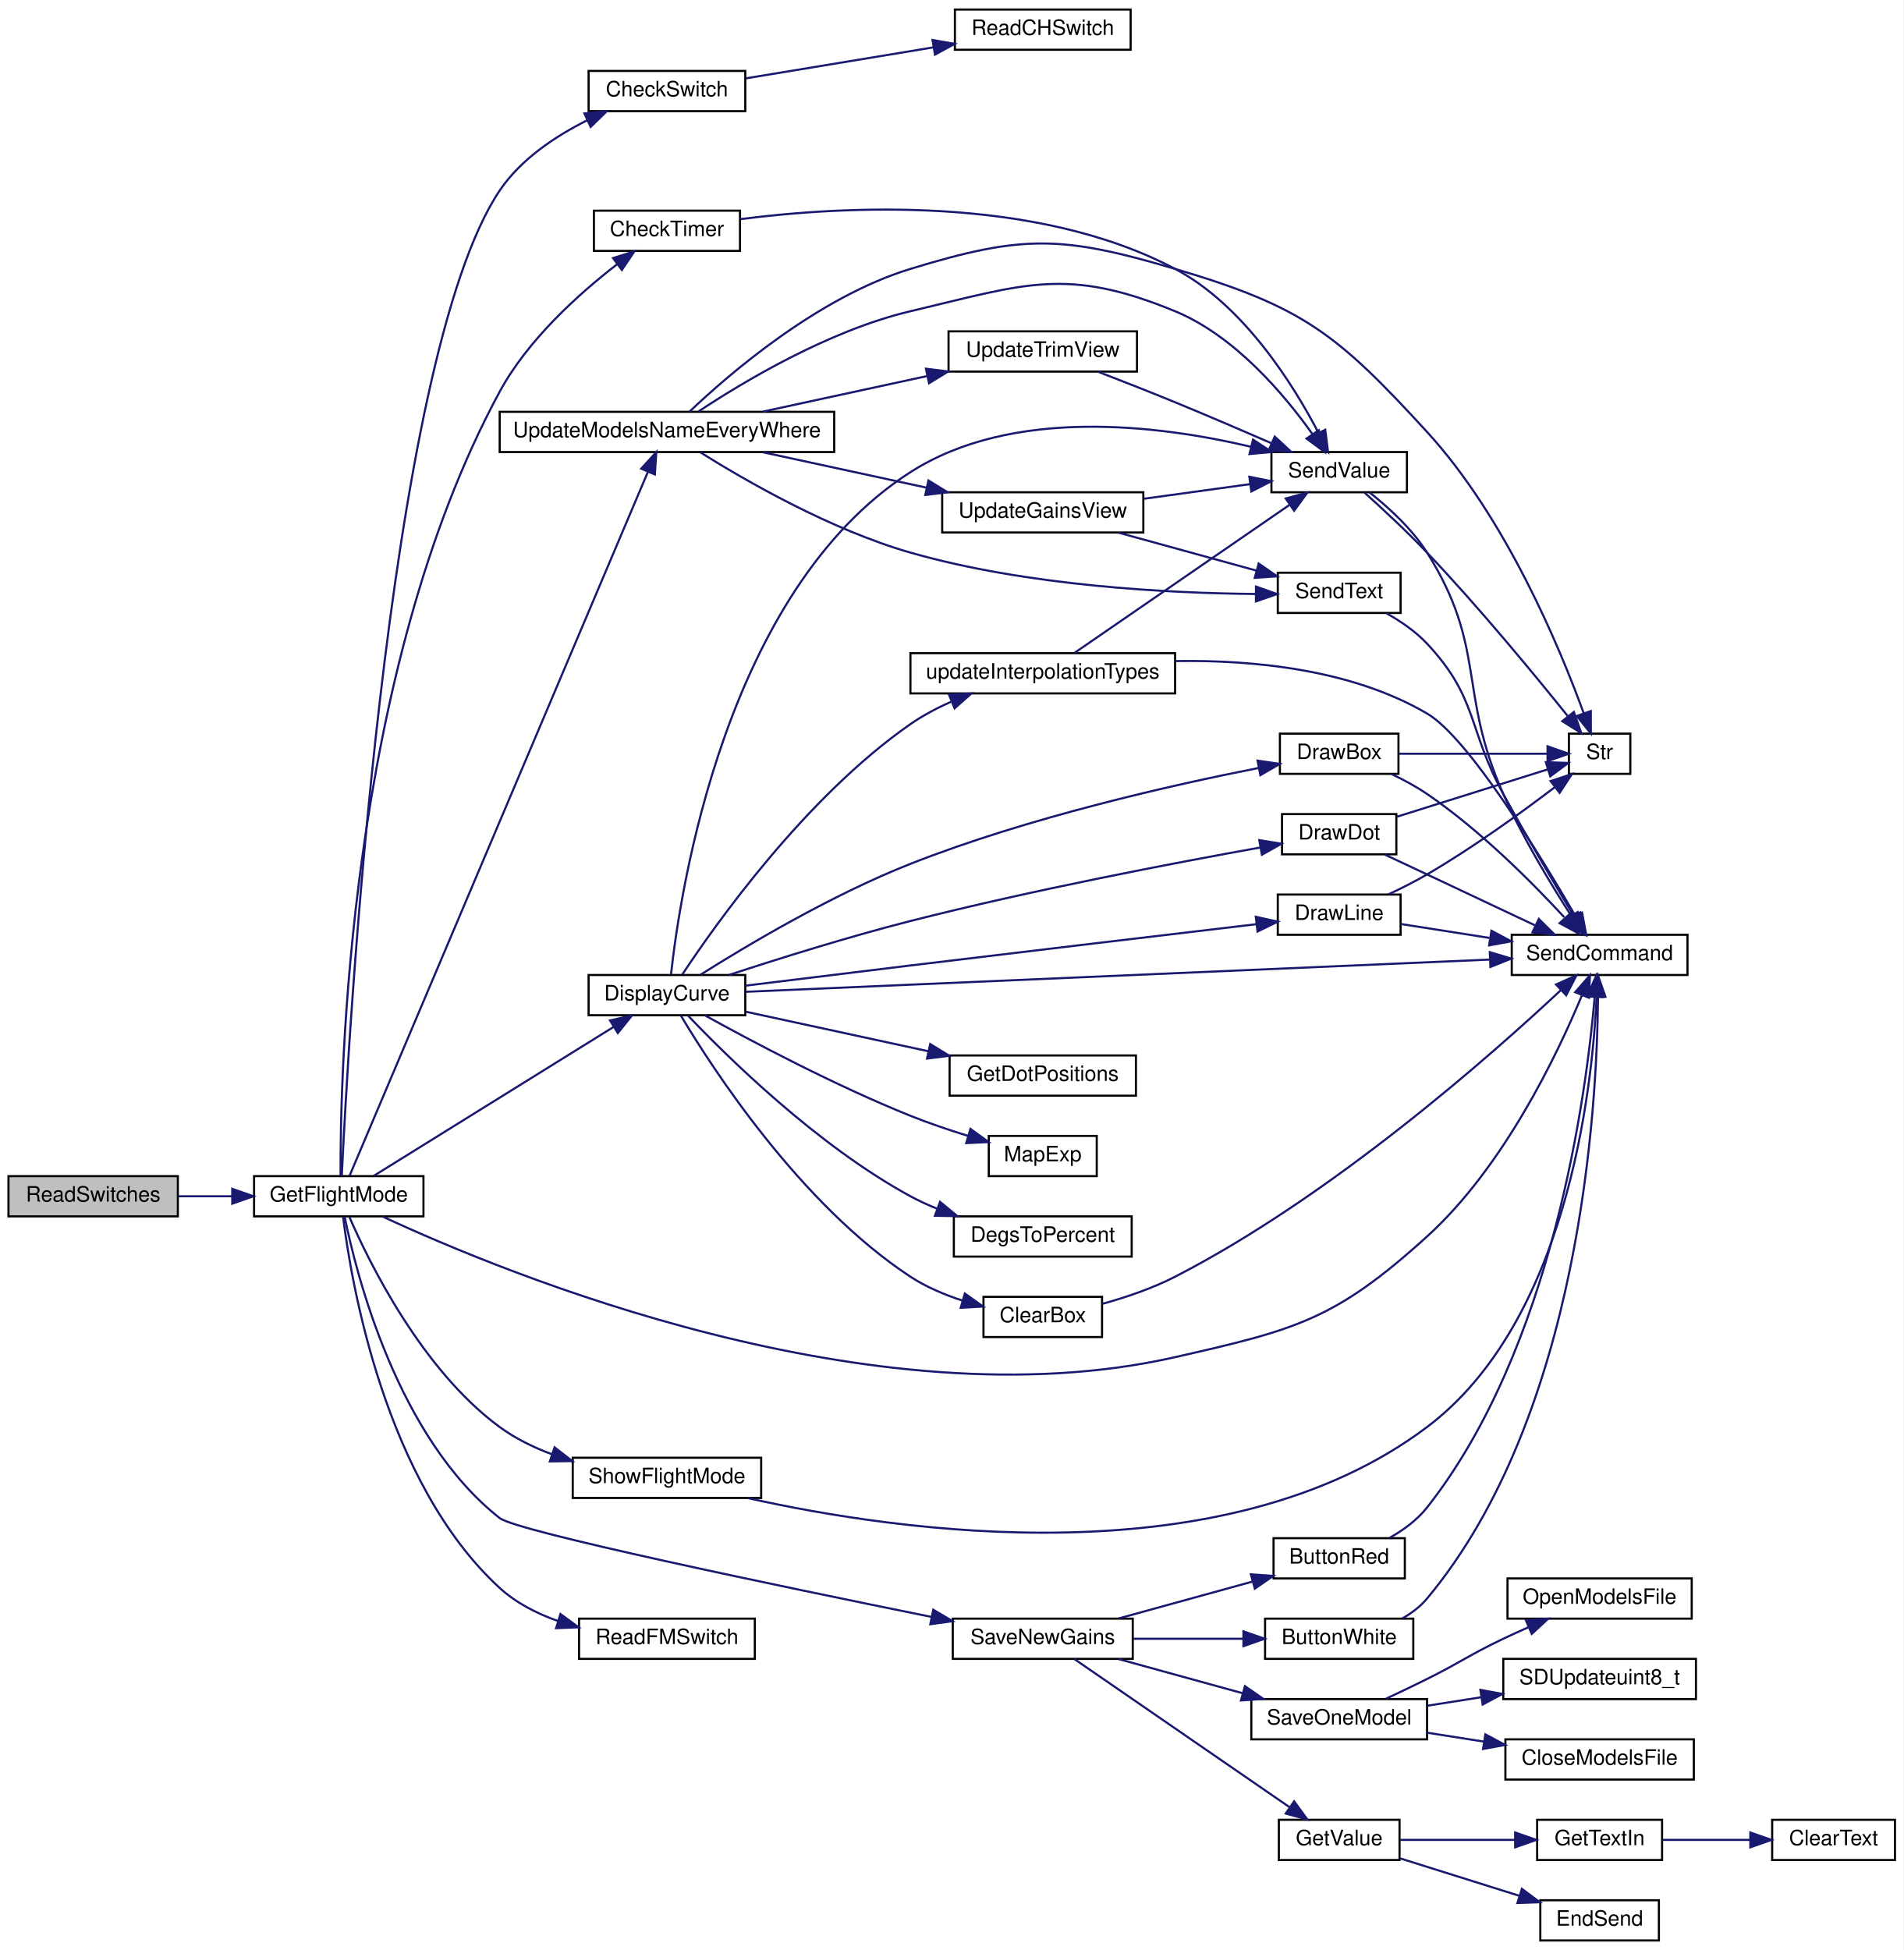
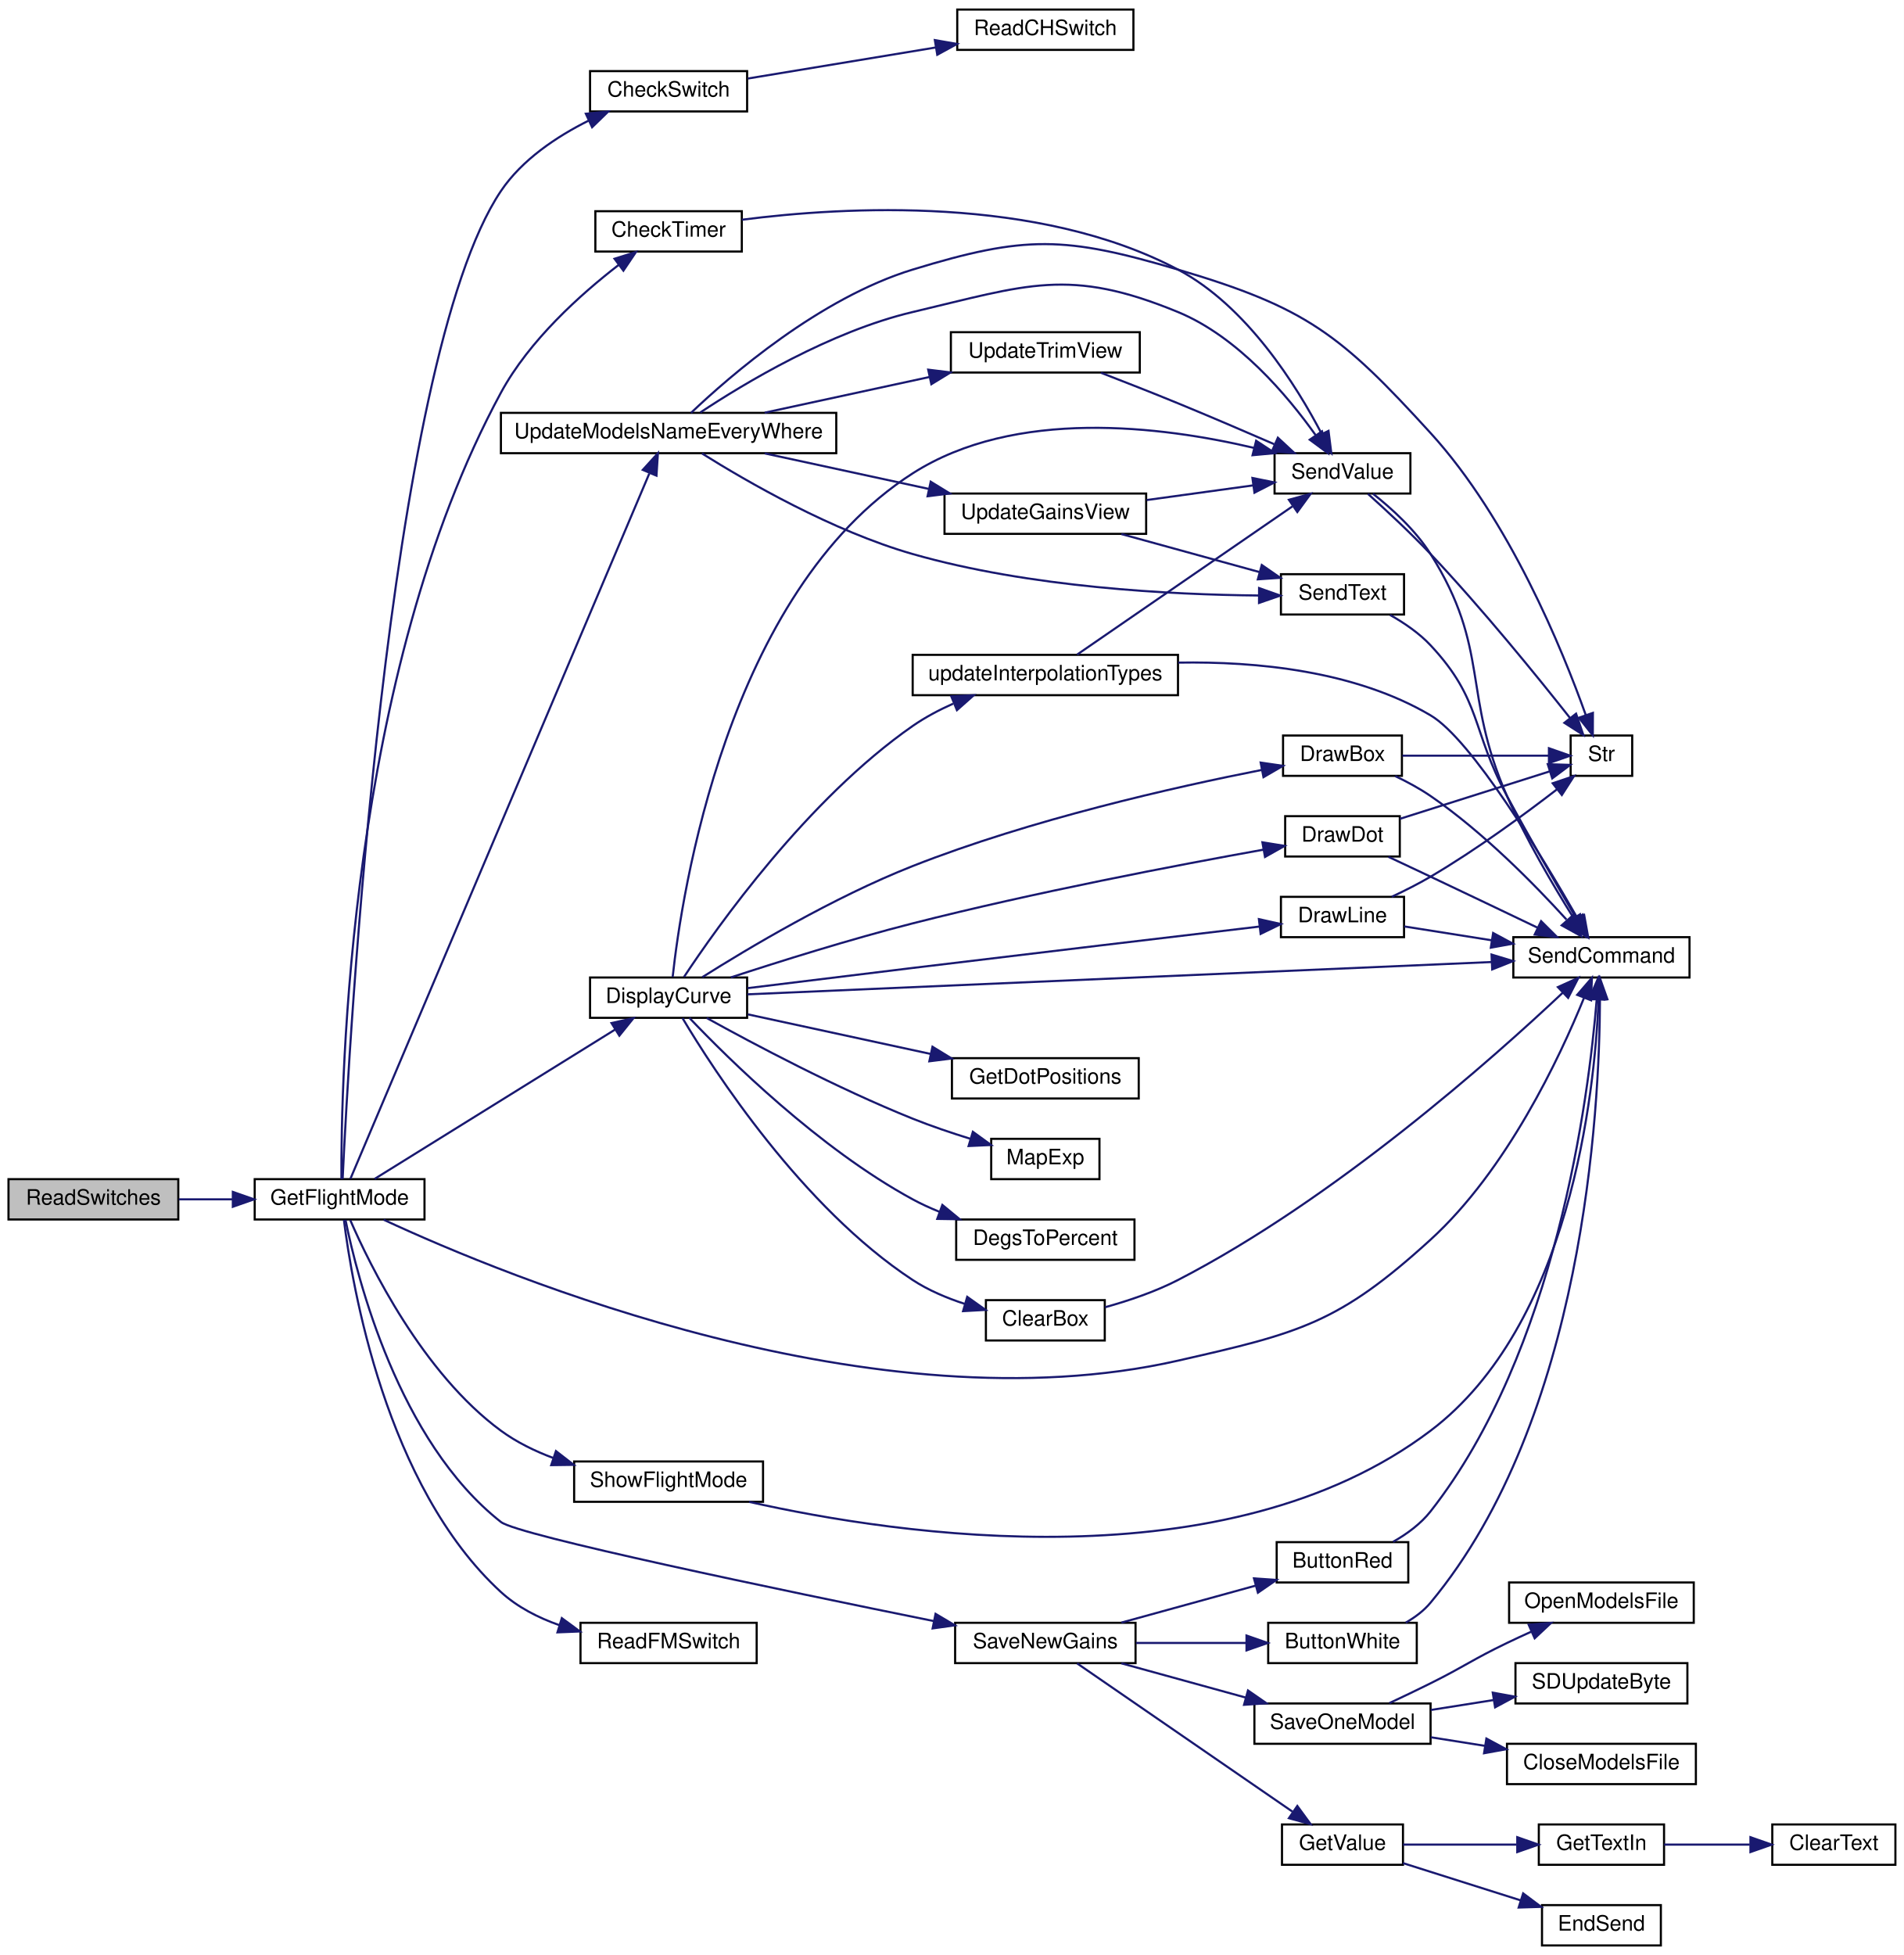
- <svg xmlns="http://www.w3.org/2000/svg" xmlns:xlink="http://www.w3.org/1999/xlink" width="899pt" height="921pt" viewBox="0.00 0.00 899.00 921.00">
+ <svg xmlns="http://www.w3.org/2000/svg" xmlns:xlink="http://www.w3.org/1999/xlink" width="897pt" height="921pt" viewBox="0.00 0.00 897.00 921.00">
  <g id="graph0" class="graph" transform="scale(1 1) rotate(0) translate(4 917)">
-     <polygon fill="white" stroke="transparent" points="-4,4 -4,-917 895,-917 895,4 -4,4" />
+     <polygon fill="white" stroke="transparent" points="-4,4 -4,-917 893,-917 893,4 -4,4" />
    <g id="node1" class="node">
      <g id="a_node1">
        <a xlink:title=" ">
          <polygon fill="#bfbfbf" stroke="black" points="0,-342.5 0,-361.5 80,-361.5 80,-342.5 0,-342.5" />
          <text text-anchor="middle" x="40" y="-349.5" font-family="Helvetica,sans-Serif" font-size="10.00">ReadSwitches</text>
        </a>
      </g>
    </g>
    <g id="node2" class="node">
      <g id="a_node2">
        <a xlink:href="_transmitter_code_2src_2main_8cpp.html#adf35f0ced7990f813a783d0ecd33bf64" target="_top" xlink:title=" ">
          <polygon fill="white" stroke="black" points="116,-342.5 116,-361.5 196,-361.5 196,-342.5 116,-342.5" />
          <text text-anchor="middle" x="156" y="-349.5" font-family="Helvetica,sans-Serif" font-size="10.00">GetFlightMode</text>
        </a>
      </g>
    </g>
    <g id="edge1" class="edge">
      <path fill="none" stroke="midnightblue" d="M80.23,-352C88.38,-352 97.07,-352 105.54,-352" />
      <polygon fill="midnightblue" stroke="midnightblue" points="105.7,-355.5 115.7,-352 105.7,-348.5 105.7,-355.5" />
    </g>
    <g id="node3" class="node">
      <g id="a_node3">
        <a xlink:href="_transmitter_code_2src_2main_8cpp.html#afcd616e96ae28694a7fa2197ad74c6fe" target="_top" xlink:title=" ">
          <polygon fill="white" stroke="black" points="274,-864.5 274,-883.5 348,-883.5 348,-864.5 274,-864.5" />
          <text text-anchor="middle" x="311" y="-871.5" font-family="Helvetica,sans-Serif" font-size="10.00">CheckSwitch</text>
        </a>
      </g>
    </g>
    <g id="edge2" class="edge">
      <path fill="none" stroke="midnightblue" d="M157.43,-361.62C160.26,-421.82 177.91,-746.67 232,-827 241.94,-841.77 258.24,-852.64 273.36,-860.19" />
      <polygon fill="midnightblue" stroke="midnightblue" points="272.02,-863.42 282.57,-864.46 274.97,-857.07 272.02,-863.42" />
    </g>
    <g id="node5" class="node">
      <g id="a_node5">
        <a xlink:href="_transmitter_code_2src_2main_8cpp.html#addfc131a271de92cb52d869fde35729e" target="_top" xlink:title=" ">
          <polygon fill="white" stroke="black" points="276.5,-798.5 276.5,-817.5 345.5,-817.5 345.5,-798.5 276.5,-798.5" />
          <text text-anchor="middle" x="311" y="-805.5" font-family="Helvetica,sans-Serif" font-size="10.00">CheckTimer</text>
        </a>
      </g>
    </g>
    <g id="edge4" class="edge">
      <path fill="none" stroke="midnightblue" d="M156.86,-361.52C156.61,-406.24 159.91,-598.98 232,-732 245.39,-756.71 269.54,-778.35 287.43,-792.16" />
      <polygon fill="midnightblue" stroke="midnightblue" points="285.53,-795.11 295.63,-798.28 289.71,-789.5 285.53,-795.11" />
    </g>
    <g id="node7" class="node">
      <g id="a_node7">
        <a xlink:href="_transmitter_code_2src_2main_8cpp.html#aecac2f0c289f02ef3c92b85be82eacac" target="_top" xlink:title=" ">
-           <polygon fill="white" stroke="black" points="710,-456.5 710,-475.5 793,-475.5 793,-456.5 710,-456.5" />
-           <text text-anchor="middle" x="751.5" y="-463.5" font-family="Helvetica,sans-Serif" font-size="10.00">SendCommand</text>
+           <polygon fill="white" stroke="black" points="709,-456.5 709,-475.5 792,-475.5 792,-456.5 709,-456.5" />
+           <text text-anchor="middle" x="750.5" y="-463.5" font-family="Helvetica,sans-Serif" font-size="10.00">SendCommand</text>
        </a>
      </g>
    </g>
    <g id="edge42" class="edge">
-       <path fill="none" stroke="midnightblue" d="M176.77,-342.38C234.6,-315.5 408.34,-243.6 551,-276 608.19,-288.99 626.56,-293.6 670,-333 706.17,-365.8 731.41,-418.65 743.12,-446.84" />
-       <polygon fill="midnightblue" stroke="midnightblue" points="739.96,-448.37 746.93,-456.35 746.45,-445.76 739.96,-448.37" />
+       <path fill="none" stroke="midnightblue" d="M176.77,-342.38C234.6,-315.5 408.34,-243.6 551,-276 608.19,-288.99 626.67,-293.49 670,-333 705.96,-365.79 730.79,-418.65 742.27,-446.84" />
+       <polygon fill="midnightblue" stroke="midnightblue" points="739.09,-448.32 746.01,-456.34 745.61,-445.76 739.09,-448.32" />
    </g>
    <g id="node9" class="node">
      <g id="a_node9">
        <a xlink:href="_transmitter_code_2src_2main_8cpp.html#af941d3a33327b2cee79e058ba9cd65f6" target="_top" xlink:title=" ">
          <polygon fill="white" stroke="black" points="274,-437.5 274,-456.5 348,-456.5 348,-437.5 274,-437.5" />
          <text text-anchor="middle" x="311" y="-444.5" font-family="Helvetica,sans-Serif" font-size="10.00">DisplayCurve</text>
        </a>
      </g>
    </g>
    <g id="edge8" class="edge">
      <path fill="none" stroke="midnightblue" d="M172.51,-361.63C199.2,-378.2 254,-412.23 285.76,-431.95" />
      <polygon fill="midnightblue" stroke="midnightblue" points="284.1,-435.04 294.45,-437.34 287.8,-429.09 284.1,-435.04" />
    </g>
    <g id="node18" class="node">
      <g id="a_node18">
        <a xlink:href="_transmitter_code_2src_2main_8cpp.html#ae0f54c30ea92041b69cdccb888cb86b8" target="_top" xlink:title=" ">
          <polygon fill="white" stroke="black" points="269.5,-133.5 269.5,-152.5 352.5,-152.5 352.5,-133.5 269.5,-133.5" />
          <text text-anchor="middle" x="311" y="-140.5" font-family="Helvetica,sans-Serif" font-size="10.00">ReadFMSwitch</text>
        </a>
      </g>
    </g>
    <g id="edge28" class="edge">
      <path fill="none" stroke="midnightblue" d="M158.03,-342.32C161.8,-311.83 177.59,-216.89 232,-167 239.76,-159.89 249.58,-154.88 259.61,-151.36" />
      <polygon fill="midnightblue" stroke="midnightblue" points="260.7,-154.69 269.24,-148.42 258.65,-148 260.7,-154.69" />
    </g>
    <g id="node19" class="node">
      <g id="a_node19">
        <a xlink:href="_transmitter_code_2src_2main_8cpp.html#a575058949fd19db95d8c8c37cd757d04" target="_top" xlink:title=" ">
          <polygon fill="white" stroke="black" points="446,-133.5 446,-152.5 531,-152.5 531,-133.5 446,-133.5" />
          <text text-anchor="middle" x="488.5" y="-140.5" font-family="Helvetica,sans-Serif" font-size="10.00">SaveNewGains</text>
        </a>
      </g>
    </g>
    <g id="edge29" class="edge">
      <path fill="none" stroke="midnightblue" d="M158.77,-342.35C164.25,-315.26 183.64,-238 232,-200 240.06,-193.66 363.79,-167.92 436.05,-153.29" />
      <polygon fill="midnightblue" stroke="midnightblue" points="436.78,-156.72 445.89,-151.31 435.4,-149.86 436.78,-156.72" />
    </g>
    <g id="node30" class="node">
      <g id="a_node30">
        <a xlink:href="_transmitter_code_2src_2main_8cpp.html#a61f4d39b42cd6199d0ad2f97bb7f80e2" target="_top" xlink:title=" ">
          <polygon fill="white" stroke="black" points="266.5,-209.5 266.5,-228.5 355.5,-228.5 355.5,-209.5 266.5,-209.5" />
          <text text-anchor="middle" x="311" y="-216.5" font-family="Helvetica,sans-Serif" font-size="10.00">ShowFlightMode</text>
        </a>
      </g>
    </g>
    <g id="edge43" class="edge">
      <path fill="none" stroke="midnightblue" d="M161.02,-342.22C170.27,-320.91 195.15,-270.05 232,-243 239.38,-237.58 248.01,-233.37 256.78,-230.1" />
      <polygon fill="midnightblue" stroke="midnightblue" points="257.93,-233.4 266.3,-226.91 255.7,-226.77 257.93,-233.4" />
    </g>
    <g id="node31" class="node">
      <g id="a_node31">
        <a xlink:href="_transmitter_code_2src_2main_8cpp.html#a9e1de754e1d2d483fb15957f70cf0488" target="_top" xlink:title=" ">
          <polygon fill="white" stroke="black" points="232,-703.5 232,-722.5 390,-722.5 390,-703.5 232,-703.5" />
          <text text-anchor="middle" x="311" y="-710.5" font-family="Helvetica,sans-Serif" font-size="10.00">UpdateModelsNameEveryWhere</text>
        </a>
      </g>
    </g>
    <g id="edge45" class="edge">
      <path fill="none" stroke="midnightblue" d="M161.09,-361.66C181.66,-410.2 273.9,-627.82 301.91,-693.91" />
      <polygon fill="midnightblue" stroke="midnightblue" points="298.84,-695.64 305.97,-703.48 305.29,-692.91 298.84,-695.64" />
    </g>
    <g id="node4" class="node">
      <g id="a_node4">
        <a xlink:href="_transmitter_code_2src_2main_8cpp.html#aeed3be7dfc45cde2e9e9d3578c104760" target="_top" xlink:title=" ">
          <polygon fill="white" stroke="black" points="447,-893.5 447,-912.5 530,-912.5 530,-893.5 447,-893.5" />
          <text text-anchor="middle" x="488.5" y="-900.5" font-family="Helvetica,sans-Serif" font-size="10.00">ReadCHSwitch</text>
        </a>
      </g>
    </g>
    <g id="edge3" class="edge">
      <path fill="none" stroke="midnightblue" d="M348.36,-880.01C373.94,-884.23 408.5,-889.95 436.78,-894.62" />
      <polygon fill="midnightblue" stroke="midnightblue" points="436.45,-898.11 446.89,-896.29 437.59,-891.21 436.45,-898.11" />
    </g>
    <g id="node6" class="node">
      <g id="a_node6">
        <a xlink:href="_transmitter_code_2src_2main_8cpp.html#a1e20efc1e419b252b50d36f9924503fc" target="_top" xlink:title=" ">
          <polygon fill="white" stroke="black" points="596.5,-684.5 596.5,-703.5 660.5,-703.5 660.5,-684.5 596.5,-684.5" />
          <text text-anchor="middle" x="628.5" y="-691.5" font-family="Helvetica,sans-Serif" font-size="10.00">SendValue</text>
        </a>
      </g>
    </g>
    <g id="edge5" class="edge">
      <path fill="none" stroke="midnightblue" d="M345.58,-813.49C394.04,-819.72 484.98,-824.93 551,-790 583.49,-772.81 606.93,-735.21 618.76,-712.5" />
      <polygon fill="midnightblue" stroke="midnightblue" points="621.91,-714.02 623.24,-703.51 615.65,-710.9 621.91,-714.02" />
    </g>
    <g id="edge6" class="edge">
-       <path fill="none" stroke="midnightblue" d="M642.87,-684.4C651.7,-677.42 662.91,-667.26 670,-656 698.29,-611.03 684.44,-590.56 706,-542 715.14,-521.4 728.51,-499.33 738.21,-484.3" />
-       <polygon fill="midnightblue" stroke="midnightblue" points="741.14,-486.22 743.7,-475.94 735.29,-482.38 741.14,-486.22" />
+       <path fill="none" stroke="midnightblue" d="M642.87,-684.4C651.7,-677.42 662.91,-667.26 670,-656 698.29,-611.03 684.68,-590.67 706,-542 714.91,-521.67 727.8,-499.8 737.24,-484.77" />
+       <polygon fill="midnightblue" stroke="midnightblue" points="740.44,-486.28 742.87,-475.96 734.54,-482.51 740.44,-486.28" />
    </g>
    <g id="node8" class="node">
      <g id="a_node8">
        <a xlink:href="_transmitter_code_2src_2main_8cpp.html#ab399ea9eaf21f0d7d034a8e2dcaa6e39" target="_top" xlink:title=" ">
-           <polygon fill="white" stroke="black" points="737,-551.5 737,-570.5 766,-570.5 766,-551.5 737,-551.5" />
-           <text text-anchor="middle" x="751.5" y="-558.5" font-family="Helvetica,sans-Serif" font-size="10.00">Str</text>
+           <polygon fill="white" stroke="black" points="736,-551.5 736,-570.5 765,-570.5 765,-551.5 736,-551.5" />
+           <text text-anchor="middle" x="750.5" y="-558.5" font-family="Helvetica,sans-Serif" font-size="10.00">Str</text>
        </a>
      </g>
    </g>
    <g id="edge7" class="edge">
-       <path fill="none" stroke="midnightblue" d="M640.48,-684.32C648.82,-676.83 660.43,-666.06 670,-656 694.54,-630.18 720.84,-598.25 736.47,-578.76" />
-       <polygon fill="midnightblue" stroke="midnightblue" points="739.35,-580.75 742.85,-570.75 733.88,-576.39 739.35,-580.75" />
+       <path fill="none" stroke="midnightblue" d="M640.5,-684.34C648.84,-676.85 660.47,-666.09 670,-656 694.34,-630.24 720.28,-598.29 735.68,-578.78" />
+       <polygon fill="midnightblue" stroke="midnightblue" points="738.55,-580.79 741.97,-570.76 733.04,-576.47 738.55,-580.79" />
    </g>
    <g id="edge24" class="edge">
      <path fill="none" stroke="midnightblue" d="M312.91,-456.69C317.1,-495.19 338.28,-637.87 426,-694 474.29,-724.89 543.31,-716.24 586.75,-706.01" />
      <polygon fill="midnightblue" stroke="midnightblue" points="587.82,-709.35 596.68,-703.53 586.13,-702.55 587.82,-709.35" />
    </g>
    <g id="edge23" class="edge">
-       <path fill="none" stroke="midnightblue" d="M348.26,-448.57C426.22,-451.95 609.99,-459.91 699.59,-463.79" />
-       <polygon fill="midnightblue" stroke="midnightblue" points="699.64,-467.3 709.78,-464.24 699.94,-460.31 699.64,-467.3" />
+       <path fill="none" stroke="midnightblue" d="M348.17,-448.57C425.96,-451.95 609.31,-459.91 698.71,-463.79" />
+       <polygon fill="midnightblue" stroke="midnightblue" points="698.73,-467.3 708.88,-464.24 699.04,-460.31 698.73,-467.3" />
    </g>
    <g id="node10" class="node">
      <g id="a_node10">
        <a xlink:href="_transmitter_code_2src_2main_8cpp.html#a5aeea47b9d855ae9911bae1115d02de7" target="_top" xlink:title=" ">
          <polygon fill="white" stroke="black" points="460.5,-285.5 460.5,-304.5 516.5,-304.5 516.5,-285.5 460.5,-285.5" />
          <text text-anchor="middle" x="488.5" y="-292.5" font-family="Helvetica,sans-Serif" font-size="10.00">ClearBox</text>
        </a>
      </g>
    </g>
    <g id="edge9" class="edge">
      <path fill="none" stroke="midnightblue" d="M317.57,-437.34C332.13,-412.92 373.88,-348.21 426,-314 433.39,-309.15 442.08,-305.49 450.56,-302.73" />
      <polygon fill="midnightblue" stroke="midnightblue" points="451.7,-306.05 460.33,-299.91 449.75,-299.32 451.7,-306.05" />
    </g>
    <g id="node11" class="node">
      <g id="a_node11">
        <a xlink:href="_transmitter_code_2src_2main_8cpp.html#a68b36025c7478c0710565b4fb059d9bc" target="_top" xlink:title=" ">
          <polygon fill="white" stroke="black" points="446.5,-323.5 446.5,-342.5 530.5,-342.5 530.5,-323.5 446.5,-323.5" />
          <text text-anchor="middle" x="488.5" y="-330.5" font-family="Helvetica,sans-Serif" font-size="10.00">DegsToPercent</text>
        </a>
      </g>
    </g>
    <g id="edge11" class="edge">
      <path fill="none" stroke="midnightblue" d="M320.81,-437.47C338.81,-418.54 381.84,-375.96 426,-352 429.97,-349.84 434.23,-347.89 438.58,-346.14" />
      <polygon fill="midnightblue" stroke="midnightblue" points="439.99,-349.35 448.17,-342.61 437.58,-342.78 439.99,-349.35" />
    </g>
    <g id="node12" class="node">
      <g id="a_node12">
        <a xlink:href="_transmitter_code_2src_2main_8cpp.html#a705c97485d6142131c03577ec14134e7" target="_top" xlink:title=" ">
          <polygon fill="white" stroke="black" points="600.5,-551.5 600.5,-570.5 656.5,-570.5 656.5,-551.5 600.5,-551.5" />
          <text text-anchor="middle" x="628.5" y="-558.5" font-family="Helvetica,sans-Serif" font-size="10.00">DrawBox</text>
        </a>
      </g>
    </g>
    <g id="edge12" class="edge">
      <path fill="none" stroke="midnightblue" d="M326.91,-456.67C348.15,-470.07 388.69,-494.3 426,-509 481.62,-530.92 549.53,-546.23 590.6,-554.31" />
      <polygon fill="midnightblue" stroke="midnightblue" points="589.95,-557.75 600.44,-556.21 591.28,-550.88 589.95,-557.75" />
    </g>
    <g id="node13" class="node">
      <g id="a_node13">
        <a xlink:href="_transmitter_code_2src_2main_8cpp.html#a711945ac5f6948657463708863748432" target="_top" xlink:title=" ">
          <polygon fill="white" stroke="black" points="601.5,-513.5 601.5,-532.5 655.5,-532.5 655.5,-513.5 601.5,-513.5" />
          <text text-anchor="middle" x="628.5" y="-520.5" font-family="Helvetica,sans-Serif" font-size="10.00">DrawDot</text>
        </a>
      </g>
    </g>
    <g id="edge15" class="edge">
      <path fill="none" stroke="midnightblue" d="M340.36,-456.55C363.3,-464.07 396.51,-474.49 426,-482 483.29,-496.59 550.77,-509.46 591.29,-516.73" />
      <polygon fill="midnightblue" stroke="midnightblue" points="590.77,-520.19 601.23,-518.5 592,-513.3 590.77,-520.19" />
    </g>
    <g id="node14" class="node">
      <g id="a_node14">
        <a xlink:href="_transmitter_code_2src_2main_8cpp.html#acbef1d41e1bd646b60a6e8afd9c66880" target="_top" xlink:title=" ">
          <polygon fill="white" stroke="black" points="599.5,-475.5 599.5,-494.5 657.5,-494.5 657.5,-475.5 599.5,-475.5" />
          <text text-anchor="middle" x="628.5" y="-482.5" font-family="Helvetica,sans-Serif" font-size="10.00">DrawLine</text>
        </a>
      </g>
    </g>
    <g id="edge18" class="edge">
      <path fill="none" stroke="midnightblue" d="M348.19,-451.48C370.6,-454.24 399.97,-457.85 426,-461 482.95,-467.89 548.97,-475.72 589.48,-480.51" />
      <polygon fill="midnightblue" stroke="midnightblue" points="589.12,-484 599.46,-481.69 589.94,-477.04 589.12,-484" />
    </g>
    <g id="node15" class="node">
      <g id="a_node15">
        <a xlink:href="_transmitter_code_2src_2main_8cpp.html#a9faf4d94aad5656651bf8719d901fa06" target="_top" xlink:title="Uses servo degrees to position dots.">
          <polygon fill="white" stroke="black" points="444.5,-399.5 444.5,-418.5 532.5,-418.5 532.5,-399.5 444.5,-399.5" />
          <text text-anchor="middle" x="488.5" y="-406.5" font-family="Helvetica,sans-Serif" font-size="10.00">GetDotPositions</text>
        </a>
      </g>
    </g>
    <g id="edge21" class="edge">
      <path fill="none" stroke="midnightblue" d="M348.36,-439.13C373.22,-433.74 406.58,-426.52 434.39,-420.5" />
      <polygon fill="midnightblue" stroke="midnightblue" points="435.33,-423.88 444.37,-418.34 433.85,-417.03 435.33,-423.88" />
    </g>
    <g id="node16" class="node">
      <g id="a_node16">
        <a xlink:href="_transmitter_code_2src_2main_8cpp.html#a66f68b74166e81ad0ecb8fc3a1670eb5" target="_top" xlink:title=" ">
          <polygon fill="white" stroke="black" points="463,-361.5 463,-380.5 514,-380.5 514,-361.5 463,-361.5" />
          <text text-anchor="middle" x="488.5" y="-368.5" font-family="Helvetica,sans-Serif" font-size="10.00">MapExp</text>
        </a>
      </g>
    </g>
    <g id="edge22" class="edge">
      <path fill="none" stroke="midnightblue" d="M328.98,-437.41C350.9,-425.28 390.47,-404.26 426,-390 434.67,-386.52 444.23,-383.29 453.17,-380.52" />
      <polygon fill="midnightblue" stroke="midnightblue" points="454.36,-383.81 462.94,-377.59 452.35,-377.11 454.36,-383.81" />
    </g>
    <g id="node17" class="node">
      <g id="a_node17">
        <a xlink:href="_transmitter_code_2src_2main_8cpp.html#ab07d91dcd72f515d2d80b1d18f95ece5" target="_top" xlink:title=" ">
          <polygon fill="white" stroke="black" points="426,-589.5 426,-608.5 551,-608.5 551,-589.5 426,-589.5" />
          <text text-anchor="middle" x="488.5" y="-596.5" font-family="Helvetica,sans-Serif" font-size="10.00">updateInterpolationTypes</text>
        </a>
      </g>
    </g>
    <g id="edge25" class="edge">
      <path fill="none" stroke="midnightblue" d="M318.26,-456.75C333.78,-480.23 376.4,-540.51 426,-575 431.82,-579.04 438.41,-582.54 445.07,-585.5" />
      <polygon fill="midnightblue" stroke="midnightblue" points="444.2,-588.93 454.78,-589.48 446.85,-582.45 444.2,-588.93" />
    </g>
    <g id="edge10" class="edge">
-       <path fill="none" stroke="midnightblue" d="M516.64,-301.17C527.65,-304.23 540.27,-308.48 551,-314 625.24,-352.21 700.19,-418.46 733.14,-449.3" />
-       <polygon fill="midnightblue" stroke="midnightblue" points="730.91,-452.02 740.58,-456.34 735.72,-446.93 730.91,-452.02" />
+       <path fill="none" stroke="midnightblue" d="M516.65,-301.16C527.65,-304.22 540.28,-308.46 551,-314 624.96,-352.18 699.49,-418.44 732.24,-449.3" />
+       <polygon fill="midnightblue" stroke="midnightblue" points="729.99,-451.98 739.64,-456.34 734.81,-446.91 729.99,-451.98" />
    </g>
    <g id="edge13" class="edge">
-       <path fill="none" stroke="midnightblue" d="M653.32,-551.36C658.98,-548.66 664.86,-545.5 670,-542 694.9,-525.05 719.47,-500.38 734.79,-483.79" />
-       <polygon fill="midnightblue" stroke="midnightblue" points="737.79,-485.69 741.92,-475.93 732.61,-480.99 737.79,-485.69" />
+       <path fill="none" stroke="midnightblue" d="M653.34,-551.39C659,-548.68 664.87,-545.51 670,-542 694.68,-525.09 718.93,-500.41 734.03,-483.8" />
+       <polygon fill="midnightblue" stroke="midnightblue" points="737,-485.73 741.05,-475.94 731.78,-481.07 737,-485.73" />
    </g>
    <g id="edge14" class="edge">
-       <path fill="none" stroke="midnightblue" d="M656.65,-561C677.7,-561 706.58,-561 726.72,-561" />
-       <polygon fill="midnightblue" stroke="midnightblue" points="726.91,-564.5 736.91,-561 726.91,-557.5 726.91,-564.5" />
+       <path fill="none" stroke="midnightblue" d="M656.73,-561C677.5,-561 705.83,-561 725.7,-561" />
+       <polygon fill="midnightblue" stroke="midnightblue" points="725.77,-564.5 735.77,-561 725.77,-557.5 725.77,-564.5" />
    </g>
    <g id="edge16" class="edge">
-       <path fill="none" stroke="midnightblue" d="M650.11,-513.34C656.49,-510.35 663.53,-507.04 670,-504 686.86,-496.06 705.7,-487.17 720.91,-479.99" />
-       <polygon fill="midnightblue" stroke="midnightblue" points="722.78,-482.98 730.33,-475.54 719.79,-476.65 722.78,-482.98" />
+       <path fill="none" stroke="midnightblue" d="M650.12,-513.36C656.5,-510.37 663.54,-507.06 670,-504 686.67,-496.1 705.28,-487.22 720.29,-480.02" />
+       <polygon fill="midnightblue" stroke="midnightblue" points="722.08,-483.05 729.59,-475.57 719.06,-476.73 722.08,-483.05" />
    </g>
    <g id="edge17" class="edge">
-       <path fill="none" stroke="midnightblue" d="M655.76,-531.25C676.94,-537.9 706.49,-547.18 726.93,-553.6" />
-       <polygon fill="midnightblue" stroke="midnightblue" points="726.11,-557.01 736.7,-556.66 728.2,-550.33 726.11,-557.01" />
+       <path fill="none" stroke="midnightblue" d="M655.54,-531.25C676.55,-537.9 705.85,-547.18 726.12,-553.6" />
+       <polygon fill="midnightblue" stroke="midnightblue" points="725.22,-556.98 735.81,-556.66 727.33,-550.31 725.22,-556.98" />
    </g>
    <g id="edge19" class="edge">
-       <path fill="none" stroke="midnightblue" d="M657.56,-480.59C670.04,-478.63 685.12,-476.27 699.47,-474.01" />
-       <polygon fill="midnightblue" stroke="midnightblue" points="700.41,-477.41 709.75,-472.4 699.32,-470.49 700.41,-477.41" />
+       <path fill="none" stroke="midnightblue" d="M657.63,-480.55C669.9,-478.6 684.66,-476.27 698.74,-474.04" />
+       <polygon fill="midnightblue" stroke="midnightblue" points="699.48,-477.46 708.81,-472.44 698.39,-470.55 699.48,-477.46" />
    </g>
    <g id="edge20" class="edge">
-       <path fill="none" stroke="midnightblue" d="M651.72,-494.56C657.76,-497.39 664.23,-500.64 670,-504 691.48,-516.51 714.47,-533.15 730.36,-545.22" />
-       <polygon fill="midnightblue" stroke="midnightblue" points="728.35,-548.09 738.41,-551.4 732.61,-542.54 728.35,-548.09" />
+       <path fill="none" stroke="midnightblue" d="M651.74,-494.54C657.78,-497.37 664.24,-500.62 670,-504 691.26,-516.47 713.97,-533.12 729.64,-545.2" />
+       <polygon fill="midnightblue" stroke="midnightblue" points="727.54,-548 737.58,-551.39 731.85,-542.48 727.54,-548" />
    </g>
    <g id="edge27" class="edge">
      <path fill="none" stroke="midnightblue" d="M503.49,-608.63C527.36,-625.06 576.14,-658.64 604.9,-678.44" />
      <polygon fill="midnightblue" stroke="midnightblue" points="603.25,-681.56 613.47,-684.34 607.22,-675.79 603.25,-681.56" />
    </g>
    <g id="edge26" class="edge">
-       <path fill="none" stroke="midnightblue" d="M551.11,-604.77C587.96,-605.37 634.39,-600.88 670,-580 689.43,-568.6 723.12,-513.6 740.09,-484.36" />
-       <polygon fill="midnightblue" stroke="midnightblue" points="743.21,-485.95 745.16,-475.54 737.14,-482.46 743.21,-485.95" />
+       <path fill="none" stroke="midnightblue" d="M551.15,-604.84C588.02,-605.47 634.46,-600.99 670,-580 689.32,-568.59 722.53,-513.59 739.25,-484.36" />
+       <polygon fill="midnightblue" stroke="midnightblue" points="742.36,-485.96 744.24,-475.54 736.27,-482.51 742.36,-485.96" />
    </g>
    <g id="node20" class="node">
      <g id="a_node20">
        <a xlink:href="_transmitter_code_2src_2main_8cpp.html#a5bf7a964da96991a9ca3a1eb3d2d9d09" target="_top" xlink:title=" ">
          <polygon fill="white" stroke="black" points="597.5,-171.5 597.5,-190.5 659.5,-190.5 659.5,-171.5 597.5,-171.5" />
          <text text-anchor="middle" x="628.5" y="-178.5" font-family="Helvetica,sans-Serif" font-size="10.00">ButtonRed</text>
        </a>
      </g>
    </g>
    <g id="edge30" class="edge">
      <path fill="none" stroke="midnightblue" d="M524.32,-152.59C543.59,-157.89 567.6,-164.51 587.62,-170.02" />
      <polygon fill="midnightblue" stroke="midnightblue" points="586.8,-173.42 597.38,-172.7 588.66,-166.68 586.8,-173.42" />
    </g>
    <g id="node21" class="node">
      <g id="a_node21">
        <a xlink:href="_transmitter_code_2src_2main_8cpp.html#a1864beba7616666b0f27dac30975673e" target="_top" xlink:title=" ">
          <polygon fill="white" stroke="black" points="593.5,-133.5 593.5,-152.5 663.5,-152.5 663.5,-133.5 593.5,-133.5" />
          <text text-anchor="middle" x="628.5" y="-140.5" font-family="Helvetica,sans-Serif" font-size="10.00">ButtonWhite</text>
        </a>
      </g>
    </g>
    <g id="edge32" class="edge">
      <path fill="none" stroke="midnightblue" d="M531.28,-143C547.7,-143 566.58,-143 583.23,-143" />
      <polygon fill="midnightblue" stroke="midnightblue" points="583.28,-146.5 593.28,-143 583.28,-139.5 583.28,-146.5" />
    </g>
    <g id="node22" class="node">
      <g id="a_node22">
        <a xlink:href="_transmitter_code_2src_2main_8cpp.html#ad957c44f88874b35bd11323a86408e59" target="_top" xlink:title=" ">
          <polygon fill="white" stroke="black" points="600,-38.5 600,-57.5 657,-57.5 657,-38.5 600,-38.5" />
          <text text-anchor="middle" x="628.5" y="-45.5" font-family="Helvetica,sans-Serif" font-size="10.00">GetValue</text>
        </a>
      </g>
    </g>
    <g id="edge34" class="edge">
      <path fill="none" stroke="midnightblue" d="M503.49,-133.37C527.36,-116.94 576.14,-83.36 604.9,-63.56" />
      <polygon fill="midnightblue" stroke="midnightblue" points="607.22,-66.21 613.47,-57.66 603.25,-60.44 607.22,-66.21" />
    </g>
    <g id="node26" class="node">
      <g id="a_node26">
        <a xlink:href="_transmitter_code_2src_2main_8cpp.html#a6717bc5d0d10c1fb5379fc2d0d8c10fb" target="_top" xlink:title=" ">
          <polygon fill="white" stroke="black" points="587,-95.5 587,-114.5 670,-114.5 670,-95.5 587,-95.5" />
          <text text-anchor="middle" x="628.5" y="-102.5" font-family="Helvetica,sans-Serif" font-size="10.00">SaveOneModel</text>
        </a>
      </g>
    </g>
    <g id="edge38" class="edge">
      <path fill="none" stroke="midnightblue" d="M524.32,-133.41C542.14,-128.51 564.02,-122.48 583.04,-117.24" />
      <polygon fill="midnightblue" stroke="midnightblue" points="583.98,-120.62 592.69,-114.59 582.12,-113.87 583.98,-120.62" />
    </g>
    <g id="edge31" class="edge">
-       <path fill="none" stroke="midnightblue" d="M652.34,-190.66C658.81,-194.33 665.35,-199.09 670,-205 729.39,-280.35 745.19,-399.62 749.2,-446.32" />
-       <polygon fill="midnightblue" stroke="midnightblue" points="745.71,-446.63 749.97,-456.33 752.69,-446.09 745.71,-446.63" />
+       <path fill="none" stroke="midnightblue" d="M652.35,-190.65C658.82,-194.32 665.36,-199.09 670,-205 729.19,-280.37 744.48,-399.63 748.29,-446.33" />
+       <polygon fill="midnightblue" stroke="midnightblue" points="744.8,-446.61 749.01,-456.33 751.78,-446.11 744.8,-446.61" />
    </g>
    <g id="edge33" class="edge">
-       <path fill="none" stroke="midnightblue" d="M658.3,-152.59C662.69,-155.09 666.81,-158.18 670,-162 742.36,-248.69 750.34,-393.73 750.74,-446.25" />
-       <polygon fill="midnightblue" stroke="midnightblue" points="747.24,-446.26 750.73,-456.26 754.24,-446.27 747.24,-446.26" />
+       <path fill="none" stroke="midnightblue" d="M658.31,-152.58C662.7,-155.08 666.82,-158.18 670,-162 742.16,-248.73 749.62,-393.75 749.81,-446.26" />
+       <polygon fill="midnightblue" stroke="midnightblue" points="746.32,-446.25 749.76,-456.26 753.31,-446.28 746.32,-446.25" />
    </g>
    <g id="node23" class="node">
      <g id="a_node23">
        <a xlink:href="_transmitter_code_2src_2main_8cpp.html#ad7b8aa834c87265667a5687b1787a1cc" target="_top" xlink:title=" ">
-           <polygon fill="white" stroke="black" points="723.5,-0.5 723.5,-19.5 779.5,-19.5 779.5,-0.5 723.5,-0.5" />
-           <text text-anchor="middle" x="751.5" y="-7.5" font-family="Helvetica,sans-Serif" font-size="10.00">EndSend</text>
+           <polygon fill="white" stroke="black" points="722.5,-0.5 722.5,-19.5 778.5,-19.5 778.5,-0.5 722.5,-0.5" />
+           <text text-anchor="middle" x="750.5" y="-7.5" font-family="Helvetica,sans-Serif" font-size="10.00">EndSend</text>
        </a>
      </g>
    </g>
    <g id="edge35" class="edge">
-       <path fill="none" stroke="midnightblue" d="M657.26,-39.28C673.98,-34.03 695.47,-27.28 713.61,-21.59" />
-       <polygon fill="midnightblue" stroke="midnightblue" points="714.79,-24.88 723.29,-18.55 712.7,-18.2 714.79,-24.88" />
+       <path fill="none" stroke="midnightblue" d="M657.03,-39.28C673.49,-34.07 694.63,-27.38 712.53,-21.71" />
+       <polygon fill="midnightblue" stroke="midnightblue" points="713.62,-25.03 722.1,-18.68 711.51,-18.36 713.62,-25.03" />
    </g>
    <g id="node24" class="node">
      <g id="a_node24">
        <a xlink:href="_transmitter_code_2src_2main_8cpp.html#a6fe457db5d6bc71ccb447dee824abf6a" target="_top" xlink:title=" ">
-           <polygon fill="white" stroke="black" points="722,-38.5 722,-57.5 781,-57.5 781,-38.5 722,-38.5" />
-           <text text-anchor="middle" x="751.5" y="-45.5" font-family="Helvetica,sans-Serif" font-size="10.00">GetTextIn</text>
+           <polygon fill="white" stroke="black" points="721,-38.5 721,-57.5 780,-57.5 780,-38.5 721,-38.5" />
+           <text text-anchor="middle" x="750.5" y="-45.5" font-family="Helvetica,sans-Serif" font-size="10.00">GetTextIn</text>
        </a>
      </g>
    </g>
    <g id="edge36" class="edge">
-       <path fill="none" stroke="midnightblue" d="M657.26,-48C673.36,-48 693.88,-48 711.57,-48" />
-       <polygon fill="midnightblue" stroke="midnightblue" points="711.61,-51.5 721.61,-48 711.61,-44.5 711.61,-51.5" />
+       <path fill="none" stroke="midnightblue" d="M657.03,-48C672.85,-48 692.97,-48 710.4,-48" />
+       <polygon fill="midnightblue" stroke="midnightblue" points="710.85,-51.5 720.85,-48 710.85,-44.5 710.85,-51.5" />
    </g>
    <g id="node25" class="node">
      <g id="a_node25">
        <a xlink:href="_transmitter_code_2src_2main_8cpp.html#af0852678d8e89501acee8951f09d3b43" target="_top" xlink:title=" ">
-           <polygon fill="white" stroke="black" points="833,-38.5 833,-57.5 891,-57.5 891,-38.5 833,-38.5" />
-           <text text-anchor="middle" x="862" y="-45.5" font-family="Helvetica,sans-Serif" font-size="10.00">ClearText</text>
+           <polygon fill="white" stroke="black" points="831,-38.5 831,-57.5 889,-57.5 889,-38.5 831,-38.5" />
+           <text text-anchor="middle" x="860" y="-45.5" font-family="Helvetica,sans-Serif" font-size="10.00">ClearText</text>
        </a>
      </g>
    </g>
    <g id="edge37" class="edge">
-       <path fill="none" stroke="midnightblue" d="M781.01,-48C793.72,-48 808.88,-48 822.57,-48" />
-       <polygon fill="midnightblue" stroke="midnightblue" points="822.68,-51.5 832.68,-48 822.68,-44.5 822.68,-51.5" />
+       <path fill="none" stroke="midnightblue" d="M780.03,-48C792.39,-48 807.07,-48 820.39,-48" />
+       <polygon fill="midnightblue" stroke="midnightblue" points="820.71,-51.5 830.71,-48 820.71,-44.5 820.71,-51.5" />
    </g>
    <g id="node27" class="node">
      <g id="a_node27">
        <a xlink:href="_transmitter_code_2src_2main_8cpp.html#a6922974b734cfe3a511e074a2d6ac33c" target="_top" xlink:title=" ">
-           <polygon fill="white" stroke="black" points="707,-76.5 707,-95.5 796,-95.5 796,-76.5 707,-76.5" />
-           <text text-anchor="middle" x="751.5" y="-83.5" font-family="Helvetica,sans-Serif" font-size="10.00">CloseModelsFile</text>
+           <polygon fill="white" stroke="black" points="706,-76.5 706,-95.5 795,-95.5 795,-76.5 706,-76.5" />
+           <text text-anchor="middle" x="750.5" y="-83.5" font-family="Helvetica,sans-Serif" font-size="10.00">CloseModelsFile</text>
        </a>
      </g>
    </g>
    <g id="edge39" class="edge">
-       <path fill="none" stroke="midnightblue" d="M670.13,-98.62C678.71,-97.27 687.89,-95.83 696.86,-94.42" />
-       <polygon fill="midnightblue" stroke="midnightblue" points="697.53,-97.86 706.87,-92.85 696.45,-90.95 697.53,-97.86" />
+       <path fill="none" stroke="midnightblue" d="M670.13,-98.57C678.34,-97.27 687.09,-95.88 695.67,-94.52" />
+       <polygon fill="midnightblue" stroke="midnightblue" points="696.3,-97.97 705.63,-92.95 695.2,-91.05 696.3,-97.97" />
    </g>
    <g id="node28" class="node">
      <g id="a_node28">
        <a xlink:href="_transmitter_code_2src_2main_8cpp.html#ae7618f38a148877bc5681be58cba8354" target="_top" xlink:title=" ">
-           <polygon fill="white" stroke="black" points="708,-152.5 708,-171.5 795,-171.5 795,-152.5 708,-152.5" />
-           <text text-anchor="middle" x="751.5" y="-159.5" font-family="Helvetica,sans-Serif" font-size="10.00">OpenModelsFile</text>
+           <polygon fill="white" stroke="black" points="707,-152.5 707,-171.5 794,-171.5 794,-152.5 707,-152.5" />
+           <text text-anchor="middle" x="750.5" y="-159.5" font-family="Helvetica,sans-Serif" font-size="10.00">OpenModelsFile</text>
        </a>
      </g>
    </g>
    <g id="edge40" class="edge">
-       <path fill="none" stroke="midnightblue" d="M650.61,-114.67C656.88,-117.61 663.74,-120.88 670,-124 686.19,-132.07 689.67,-135.22 706,-143 709.84,-144.83 713.9,-146.68 717.95,-148.47" />
-       <polygon fill="midnightblue" stroke="midnightblue" points="716.68,-151.73 727.24,-152.5 719.46,-145.31 716.68,-151.73" />
+       <path fill="none" stroke="midnightblue" d="M650.61,-114.67C656.88,-117.61 663.74,-120.88 670,-124 686.19,-132.07 689.7,-135.15 706,-143 709.65,-144.76 713.51,-146.54 717.36,-148.28" />
+       <polygon fill="midnightblue" stroke="midnightblue" points="716.22,-151.6 726.78,-152.45 719.05,-145.2 716.22,-151.6" />
    </g>
    <g id="node29" class="node">
      <g id="a_node29">
-         <a xlink:href="_transmitter_code_2src_2main_8cpp.html#aa23fbf1545f0ee1aa2eeee1841178d4b" target="_top" xlink:title=" ">
-           <polygon fill="white" stroke="black" points="706,-114.5 706,-133.5 797,-133.5 797,-114.5 706,-114.5" />
-           <text text-anchor="middle" x="751.5" y="-121.5" font-family="Helvetica,sans-Serif" font-size="10.00">SDUpdateuint8_t</text>
+         <a xlink:href="_transmitter_code_2src_2main_8cpp.html#aead4267a5769c2ae9feb2917c3d77db0" target="_top" xlink:title=" ">
+           <polygon fill="white" stroke="black" points="710,-114.5 710,-133.5 791,-133.5 791,-114.5 710,-114.5" />
+           <text text-anchor="middle" x="750.5" y="-121.5" font-family="Helvetica,sans-Serif" font-size="10.00">SDUpdateByte</text>
        </a>
      </g>
    </g>
    <g id="edge41" class="edge">
-       <path fill="none" stroke="midnightblue" d="M670.13,-111.38C678.32,-112.67 687.06,-114.04 695.64,-115.39" />
-       <polygon fill="midnightblue" stroke="midnightblue" points="695.19,-118.86 705.61,-116.95 696.27,-111.94 695.19,-118.86" />
+       <path fill="none" stroke="midnightblue" d="M670.13,-111.43C679.61,-112.93 689.83,-114.55 699.66,-116.11" />
+       <polygon fill="midnightblue" stroke="midnightblue" points="699.3,-119.6 709.73,-117.7 700.4,-112.68 699.3,-119.6" />
    </g>
    <g id="edge44" class="edge">
-       <path fill="none" stroke="midnightblue" d="M349.2,-209.44C419.66,-193.69 574.1,-170.75 670,-243 735.93,-292.67 747.96,-401.37 750.09,-446.13" />
-       <polygon fill="midnightblue" stroke="midnightblue" points="746.59,-446.42 750.44,-456.29 753.59,-446.17 746.59,-446.42" />
+       <path fill="none" stroke="midnightblue" d="M348.95,-209.47C419.33,-193.66 574.12,-170.47 670,-243 735.74,-292.73 747.27,-401.39 749.18,-446.14" />
+       <polygon fill="midnightblue" stroke="midnightblue" points="745.68,-446.4 749.49,-456.29 752.68,-446.19 745.68,-446.4" />
    </g>
    <g id="edge48" class="edge">
      <path fill="none" stroke="midnightblue" d="M325.93,-722.67C346.62,-736.39 387.24,-760.85 426,-770 480.07,-782.76 499.64,-791.18 551,-770 579.28,-758.34 602.62,-730.6 615.81,-712.06" />
      <polygon fill="midnightblue" stroke="midnightblue" points="618.86,-713.81 621.6,-703.57 613.08,-709.86 618.86,-713.81" />
    </g>
    <g id="edge49" class="edge">
-       <path fill="none" stroke="midnightblue" d="M321.59,-722.51C339.95,-739.98 382.15,-776.58 426,-790 479.12,-806.26 497.72,-805.73 551,-790 611.42,-772.16 627.44,-759.44 670,-713 707.36,-672.23 732.79,-610.92 744,-580.11" />
-       <polygon fill="midnightblue" stroke="midnightblue" points="747.34,-581.16 747.37,-570.57 740.74,-578.83 747.34,-581.16" />
+       <path fill="none" stroke="midnightblue" d="M321.59,-722.51C339.95,-739.98 382.15,-776.58 426,-790 479.12,-806.26 497.72,-805.73 551,-790 611.42,-772.16 627.56,-759.55 670,-713 707.15,-672.25 732.15,-610.93 743.14,-580.11" />
+       <polygon fill="midnightblue" stroke="midnightblue" points="746.48,-581.16 746.44,-570.57 739.87,-578.87 746.48,-581.16" />
    </g>
    <g id="node32" class="node">
      <g id="a_node32">
        <a xlink:href="_transmitter_code_2src_2main_8cpp.html#afe513398f72d5e48f691830a1ef6eb42" target="_top" xlink:title=" ">
          <polygon fill="white" stroke="black" points="599.5,-627.5 599.5,-646.5 657.5,-646.5 657.5,-627.5 599.5,-627.5" />
          <text text-anchor="middle" x="628.5" y="-634.5" font-family="Helvetica,sans-Serif" font-size="10.00">SendText</text>
        </a>
      </g>
    </g>
    <g id="edge46" class="edge">
      <path fill="none" stroke="midnightblue" d="M326.75,-703.37C347.81,-690.16 388.13,-666.84 426,-656 481.16,-640.21 547.93,-636.83 589.06,-636.46" />
      <polygon fill="midnightblue" stroke="midnightblue" points="589.21,-639.96 599.19,-636.42 589.18,-632.96 589.21,-639.96" />
    </g>
    <g id="node33" class="node">
      <g id="a_node33">
        <a xlink:href="_transmitter_code_2src_2main_8cpp.html#a04d3d440eb8e47bc4061b9c51e27e206" target="_top" xlink:title=" ">
          <polygon fill="white" stroke="black" points="441,-665.5 441,-684.5 536,-684.5 536,-665.5 441,-665.5" />
          <text text-anchor="middle" x="488.5" y="-672.5" font-family="Helvetica,sans-Serif" font-size="10.00">UpdateGainsView</text>
        </a>
      </g>
    </g>
    <g id="edge50" class="edge">
      <path fill="none" stroke="midnightblue" d="M356.29,-703.41C379.76,-698.33 408.78,-692.04 433.56,-686.68" />
      <polygon fill="midnightblue" stroke="midnightblue" points="434.5,-690.06 443.53,-684.52 433.02,-683.22 434.5,-690.06" />
    </g>
    <g id="node34" class="node">
      <g id="a_node34">
        <a xlink:href="_transmitter_code_2src_2main_8cpp.html#ac78966debc2cdc13d8ca958ce3b20c78" target="_top" xlink:title=" ">
          <polygon fill="white" stroke="black" points="444,-741.5 444,-760.5 533,-760.5 533,-741.5 444,-741.5" />
          <text text-anchor="middle" x="488.5" y="-748.5" font-family="Helvetica,sans-Serif" font-size="10.00">UpdateTrimView</text>
        </a>
      </g>
    </g>
    <g id="edge53" class="edge">
      <path fill="none" stroke="midnightblue" d="M356.29,-722.59C379.85,-727.69 409,-734 433.84,-739.38" />
      <polygon fill="midnightblue" stroke="midnightblue" points="433.32,-742.85 443.84,-741.55 434.8,-736.01 433.32,-742.85" />
    </g>
    <g id="edge47" class="edge">
-       <path fill="none" stroke="midnightblue" d="M650.9,-627.31C657.6,-623.53 664.64,-618.73 670,-613 694.18,-587.17 689.05,-573.06 706,-542 716.81,-522.18 729.96,-499.94 739.15,-484.67" />
-       <polygon fill="midnightblue" stroke="midnightblue" points="742.37,-486.1 744.55,-475.73 736.38,-482.48 742.37,-486.1" />
+       <path fill="none" stroke="midnightblue" d="M650.9,-627.31C657.6,-623.53 664.64,-618.73 670,-613 694.18,-587.17 689.21,-573.14 706,-542 716.65,-522.24 729.49,-499.99 738.45,-484.7" />
+       <polygon fill="midnightblue" stroke="midnightblue" points="741.66,-486.14 743.71,-475.75 735.62,-482.59 741.66,-486.14" />
    </g>
    <g id="edge52" class="edge">
      <path fill="none" stroke="midnightblue" d="M536.22,-681.43C552.51,-683.68 570.66,-686.17 586.46,-688.35" />
      <polygon fill="midnightblue" stroke="midnightblue" points="586.07,-691.83 596.45,-689.73 587.03,-684.89 586.07,-691.83" />
    </g>
    <g id="edge51" class="edge">
      <path fill="none" stroke="midnightblue" d="M524.32,-665.41C544.13,-659.96 568.97,-653.12 589.31,-647.52" />
      <polygon fill="midnightblue" stroke="midnightblue" points="590.48,-650.83 599.19,-644.8 588.62,-644.08 590.48,-650.83" />
    </g>
    <g id="edge54" class="edge">
      <path fill="none" stroke="midnightblue" d="M514.71,-741.39C525.87,-737.08 539.13,-731.88 551,-727 565.97,-720.85 582.46,-713.78 596.29,-707.76" />
      <polygon fill="midnightblue" stroke="midnightblue" points="598.06,-710.8 605.82,-703.59 595.26,-704.39 598.06,-710.8" />
    </g>
  </g>
</svg>
